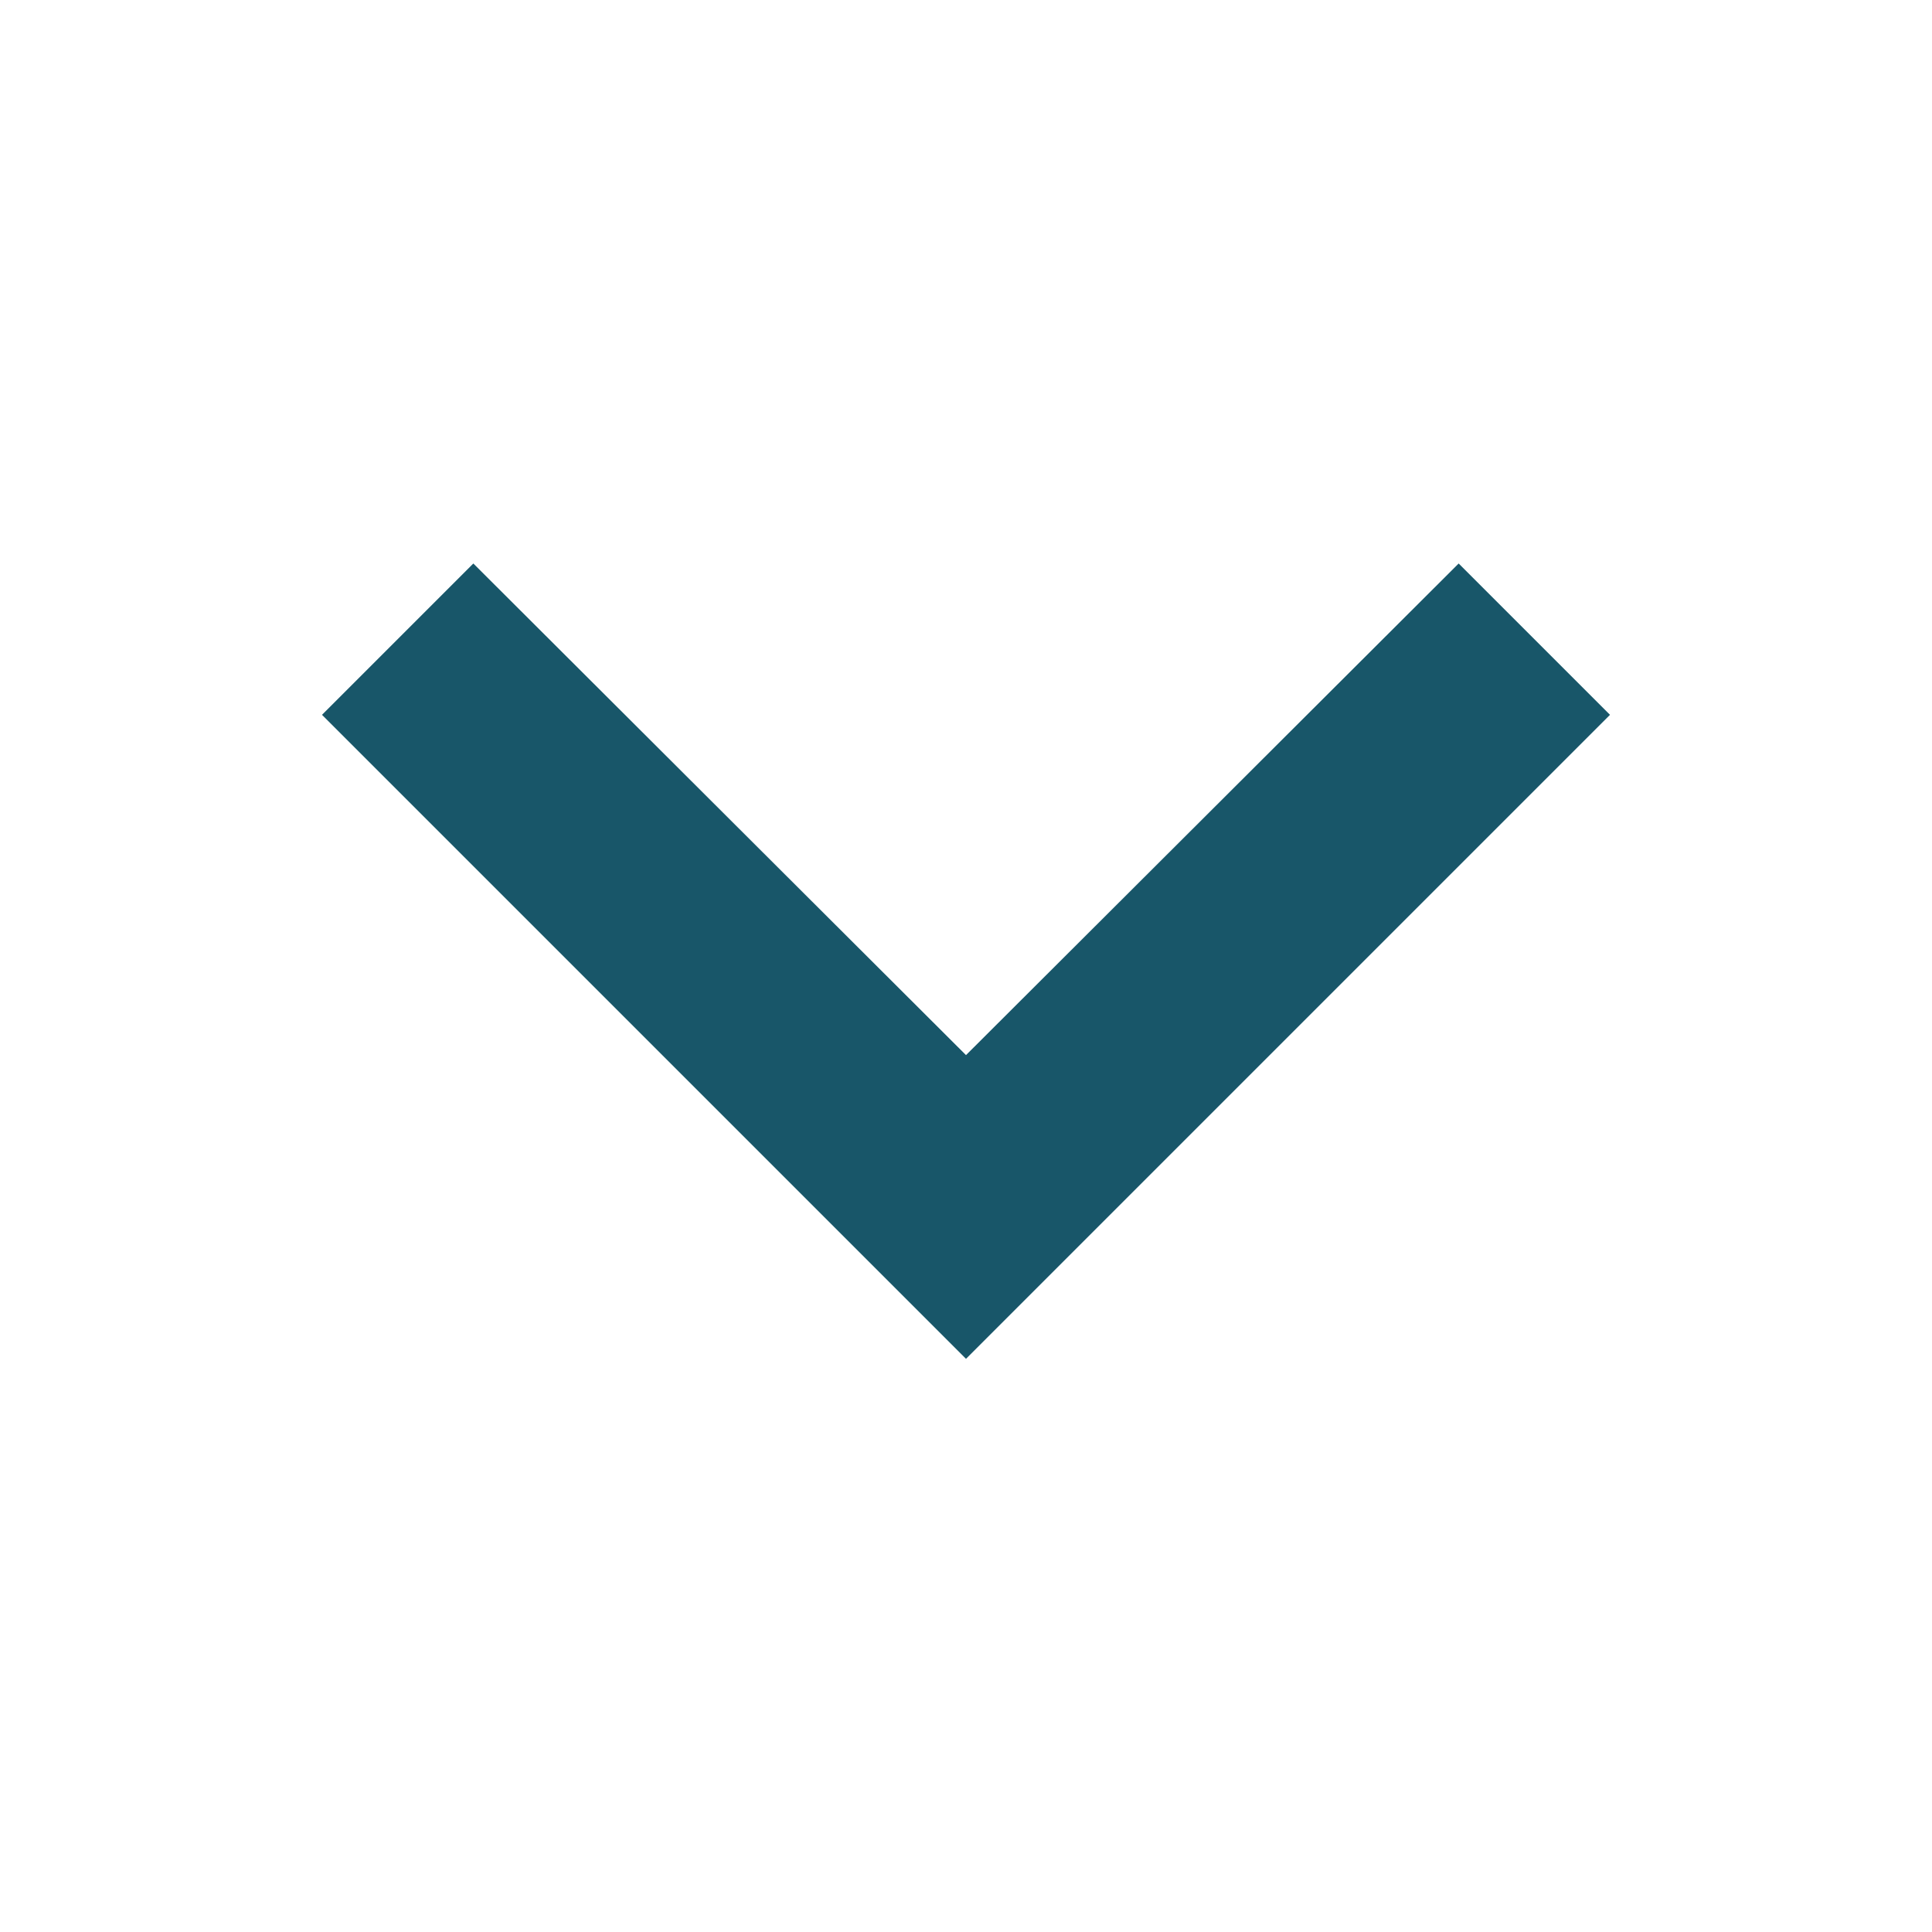
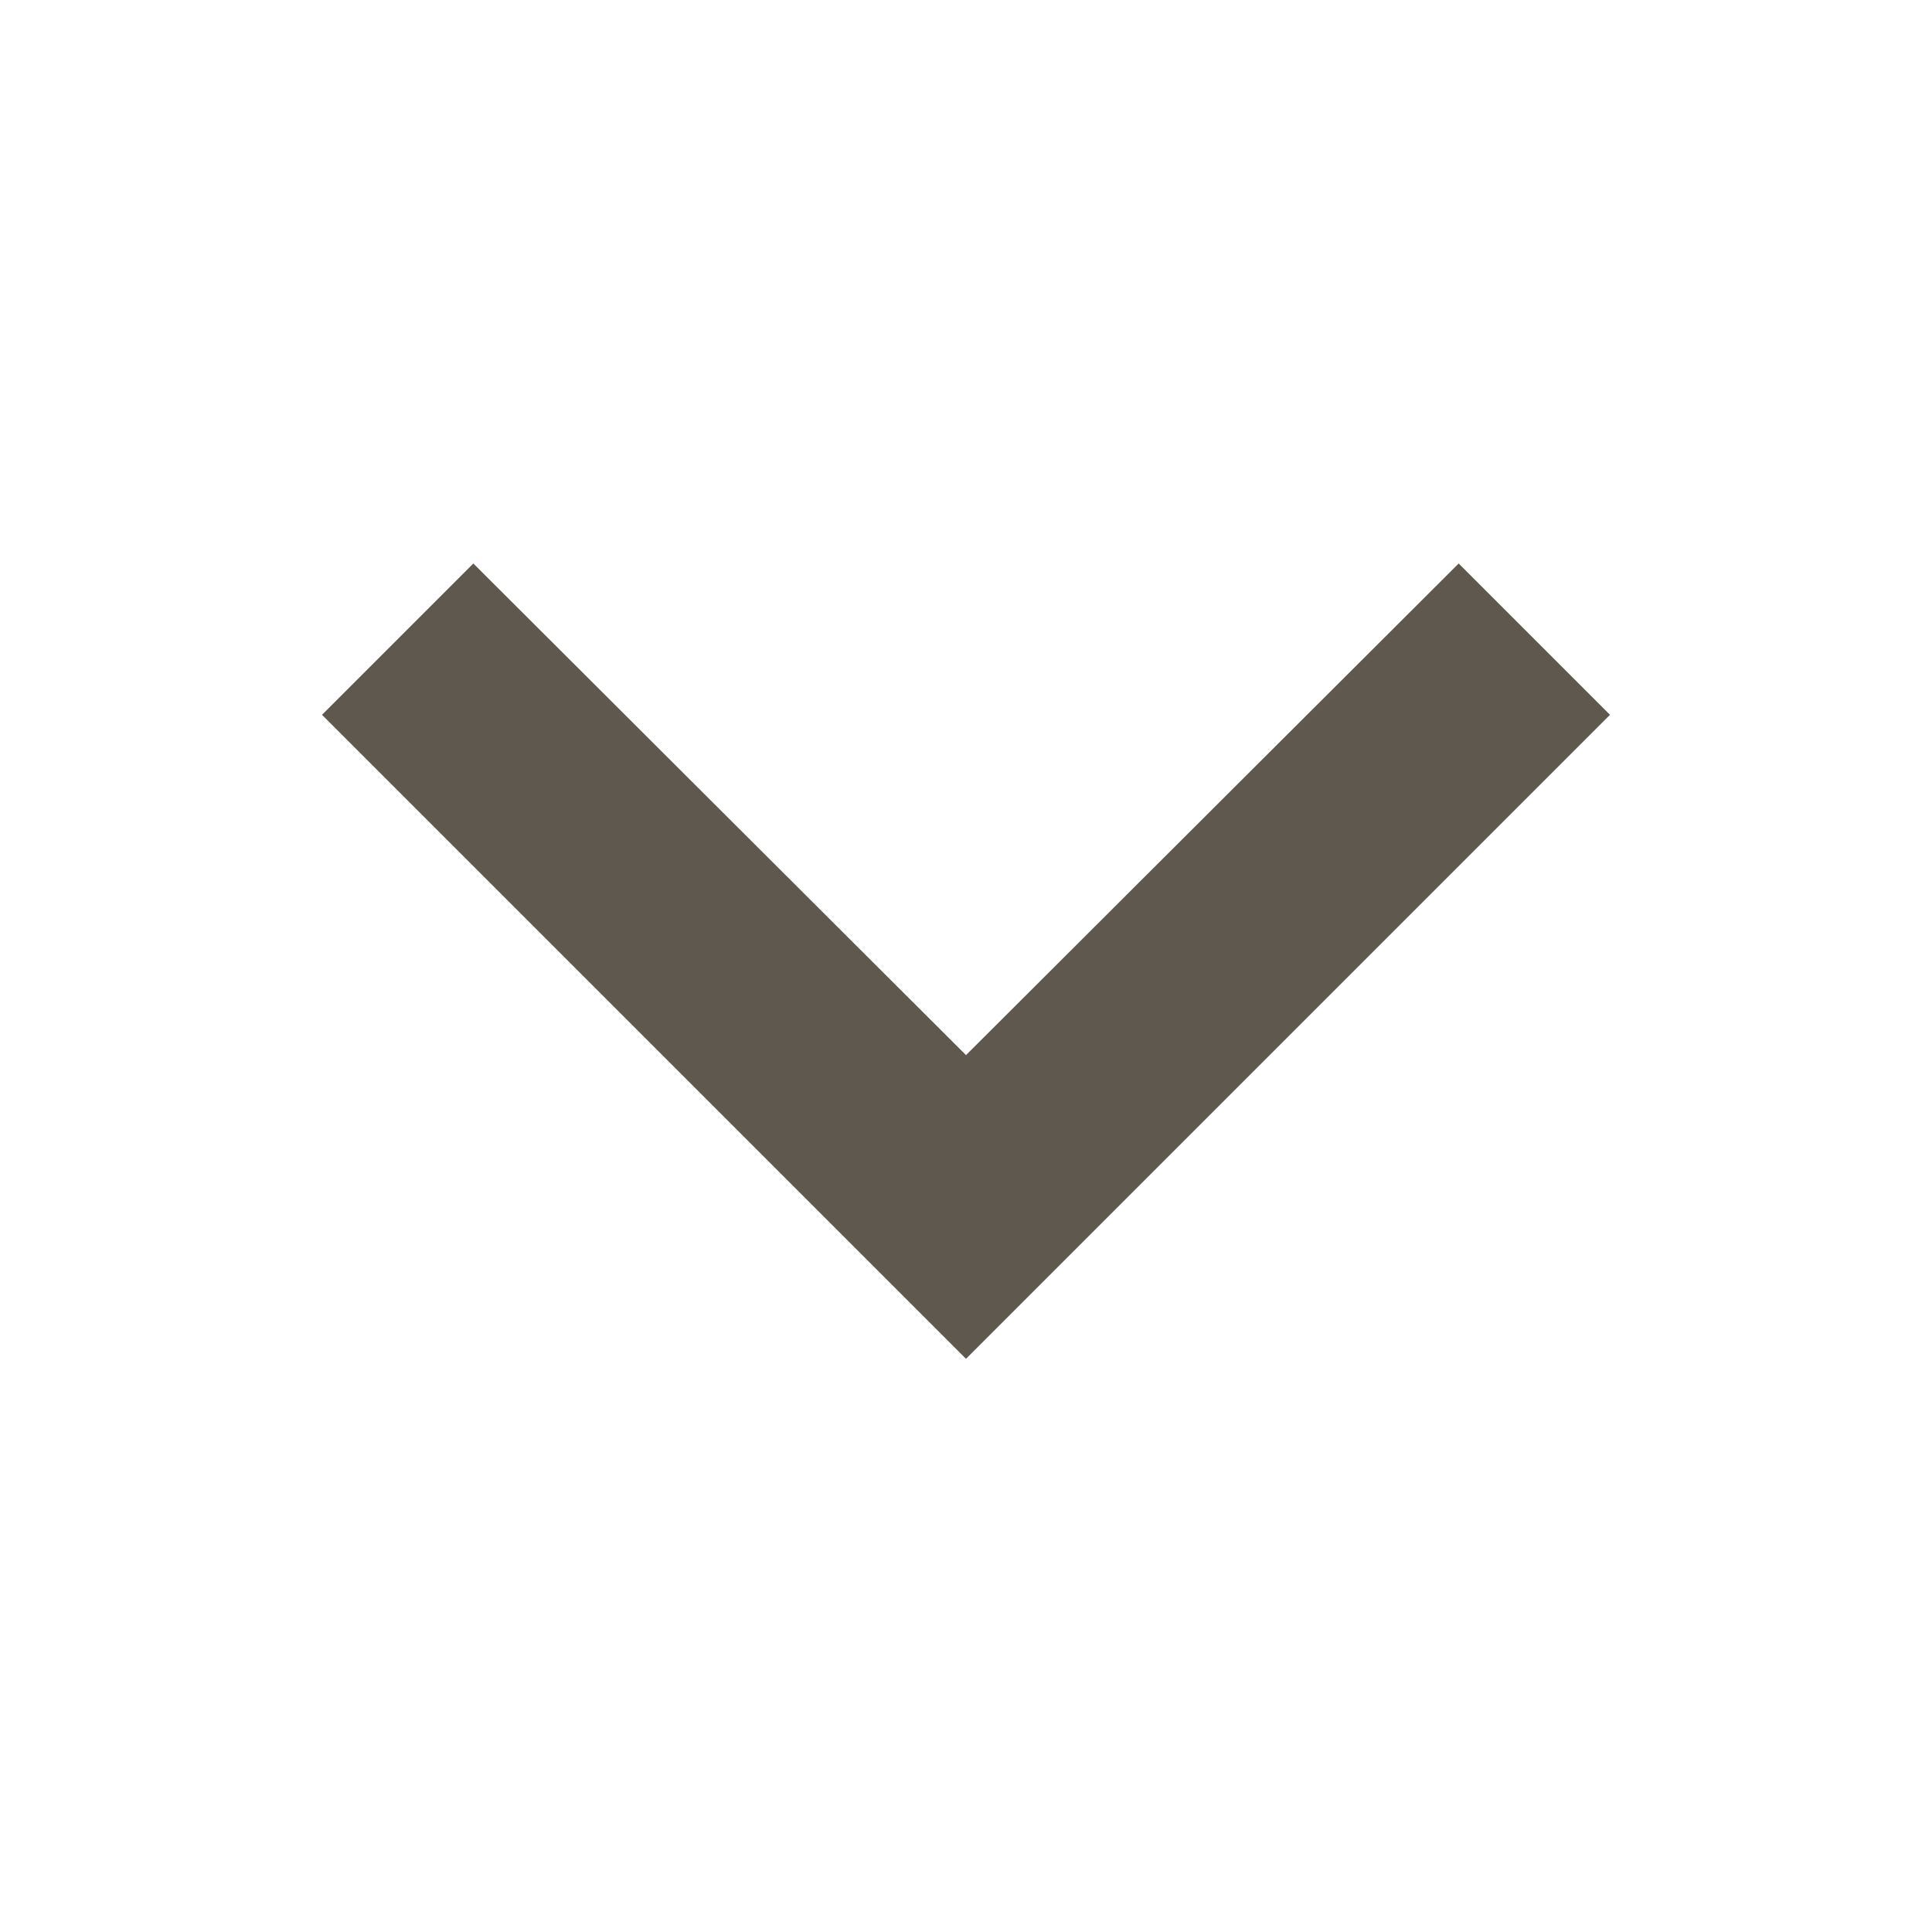
<svg xmlns="http://www.w3.org/2000/svg" width="24" height="24" viewBox="0 0 24 24" fill="none">
-   <path d="M5.88 7L12 13.107L18.12 7L20 8.88L12 16.88L4 8.88L5.88 7Z" fill="#185669" />
+   <path d="M5.88 7L12 13.107L18.12 7L20 8.88L12 16.88L4 8.88L5.88 7Z" fill="#5E584F" />
</svg>
